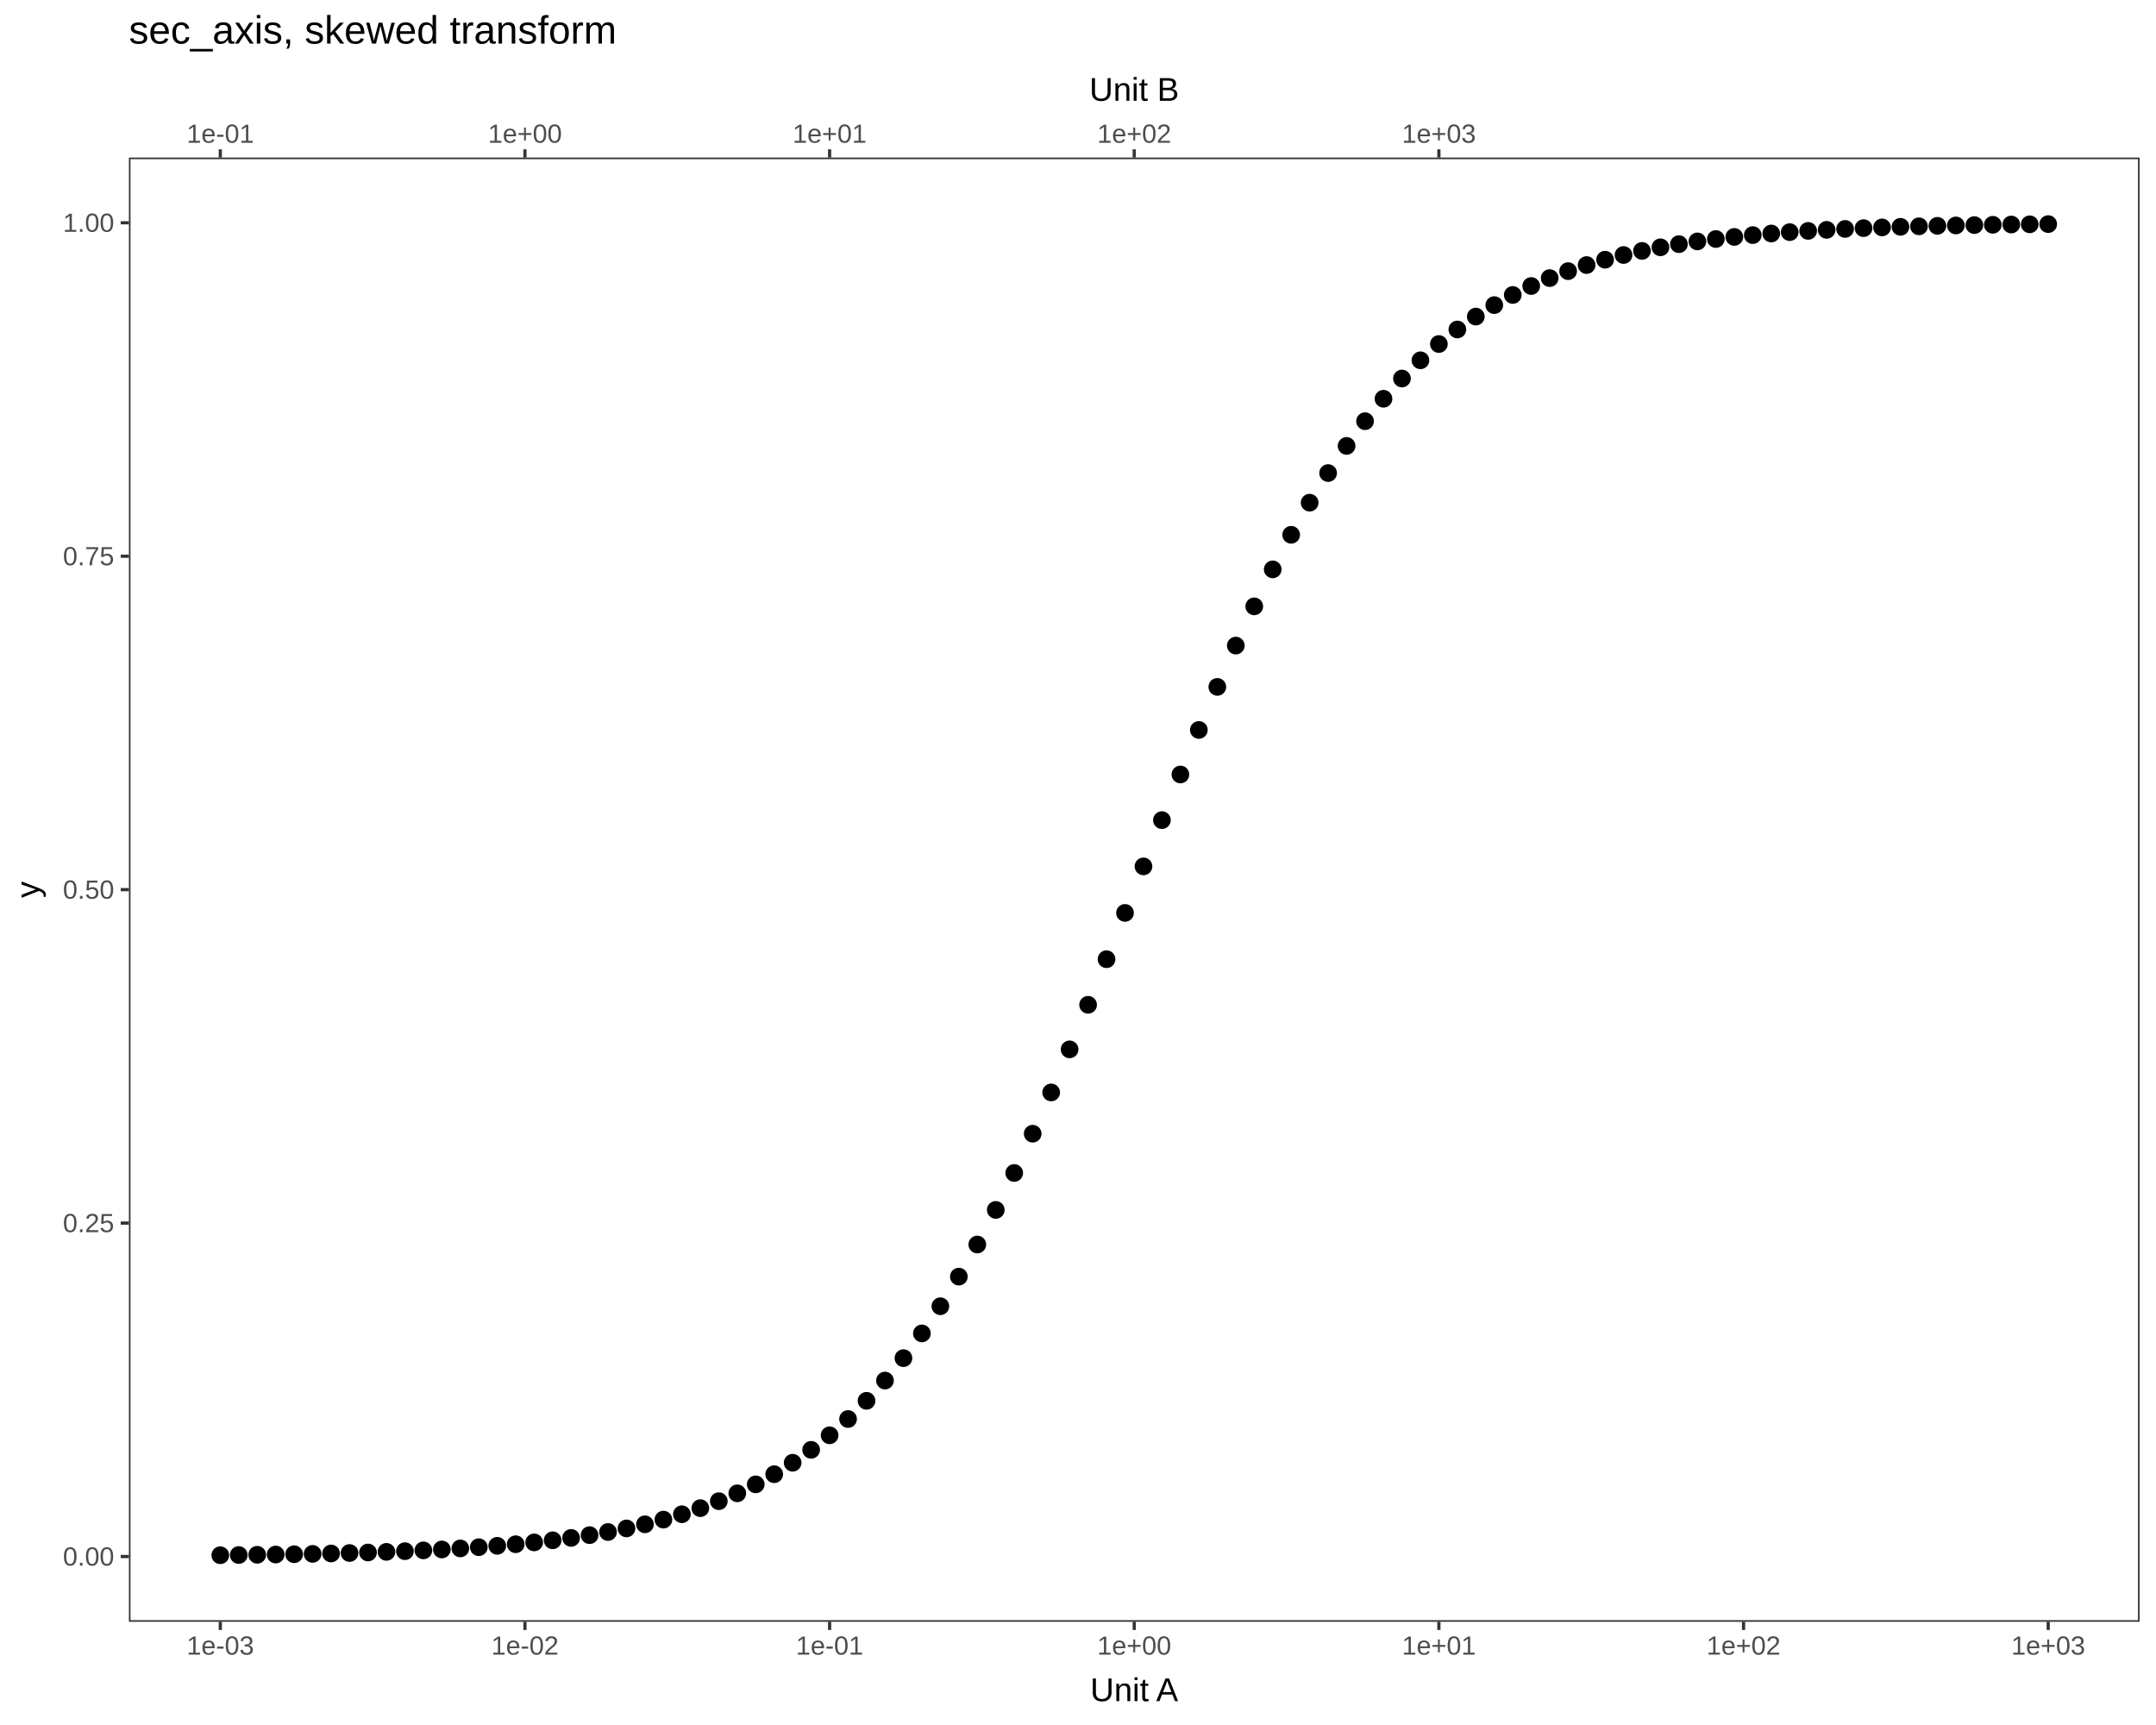
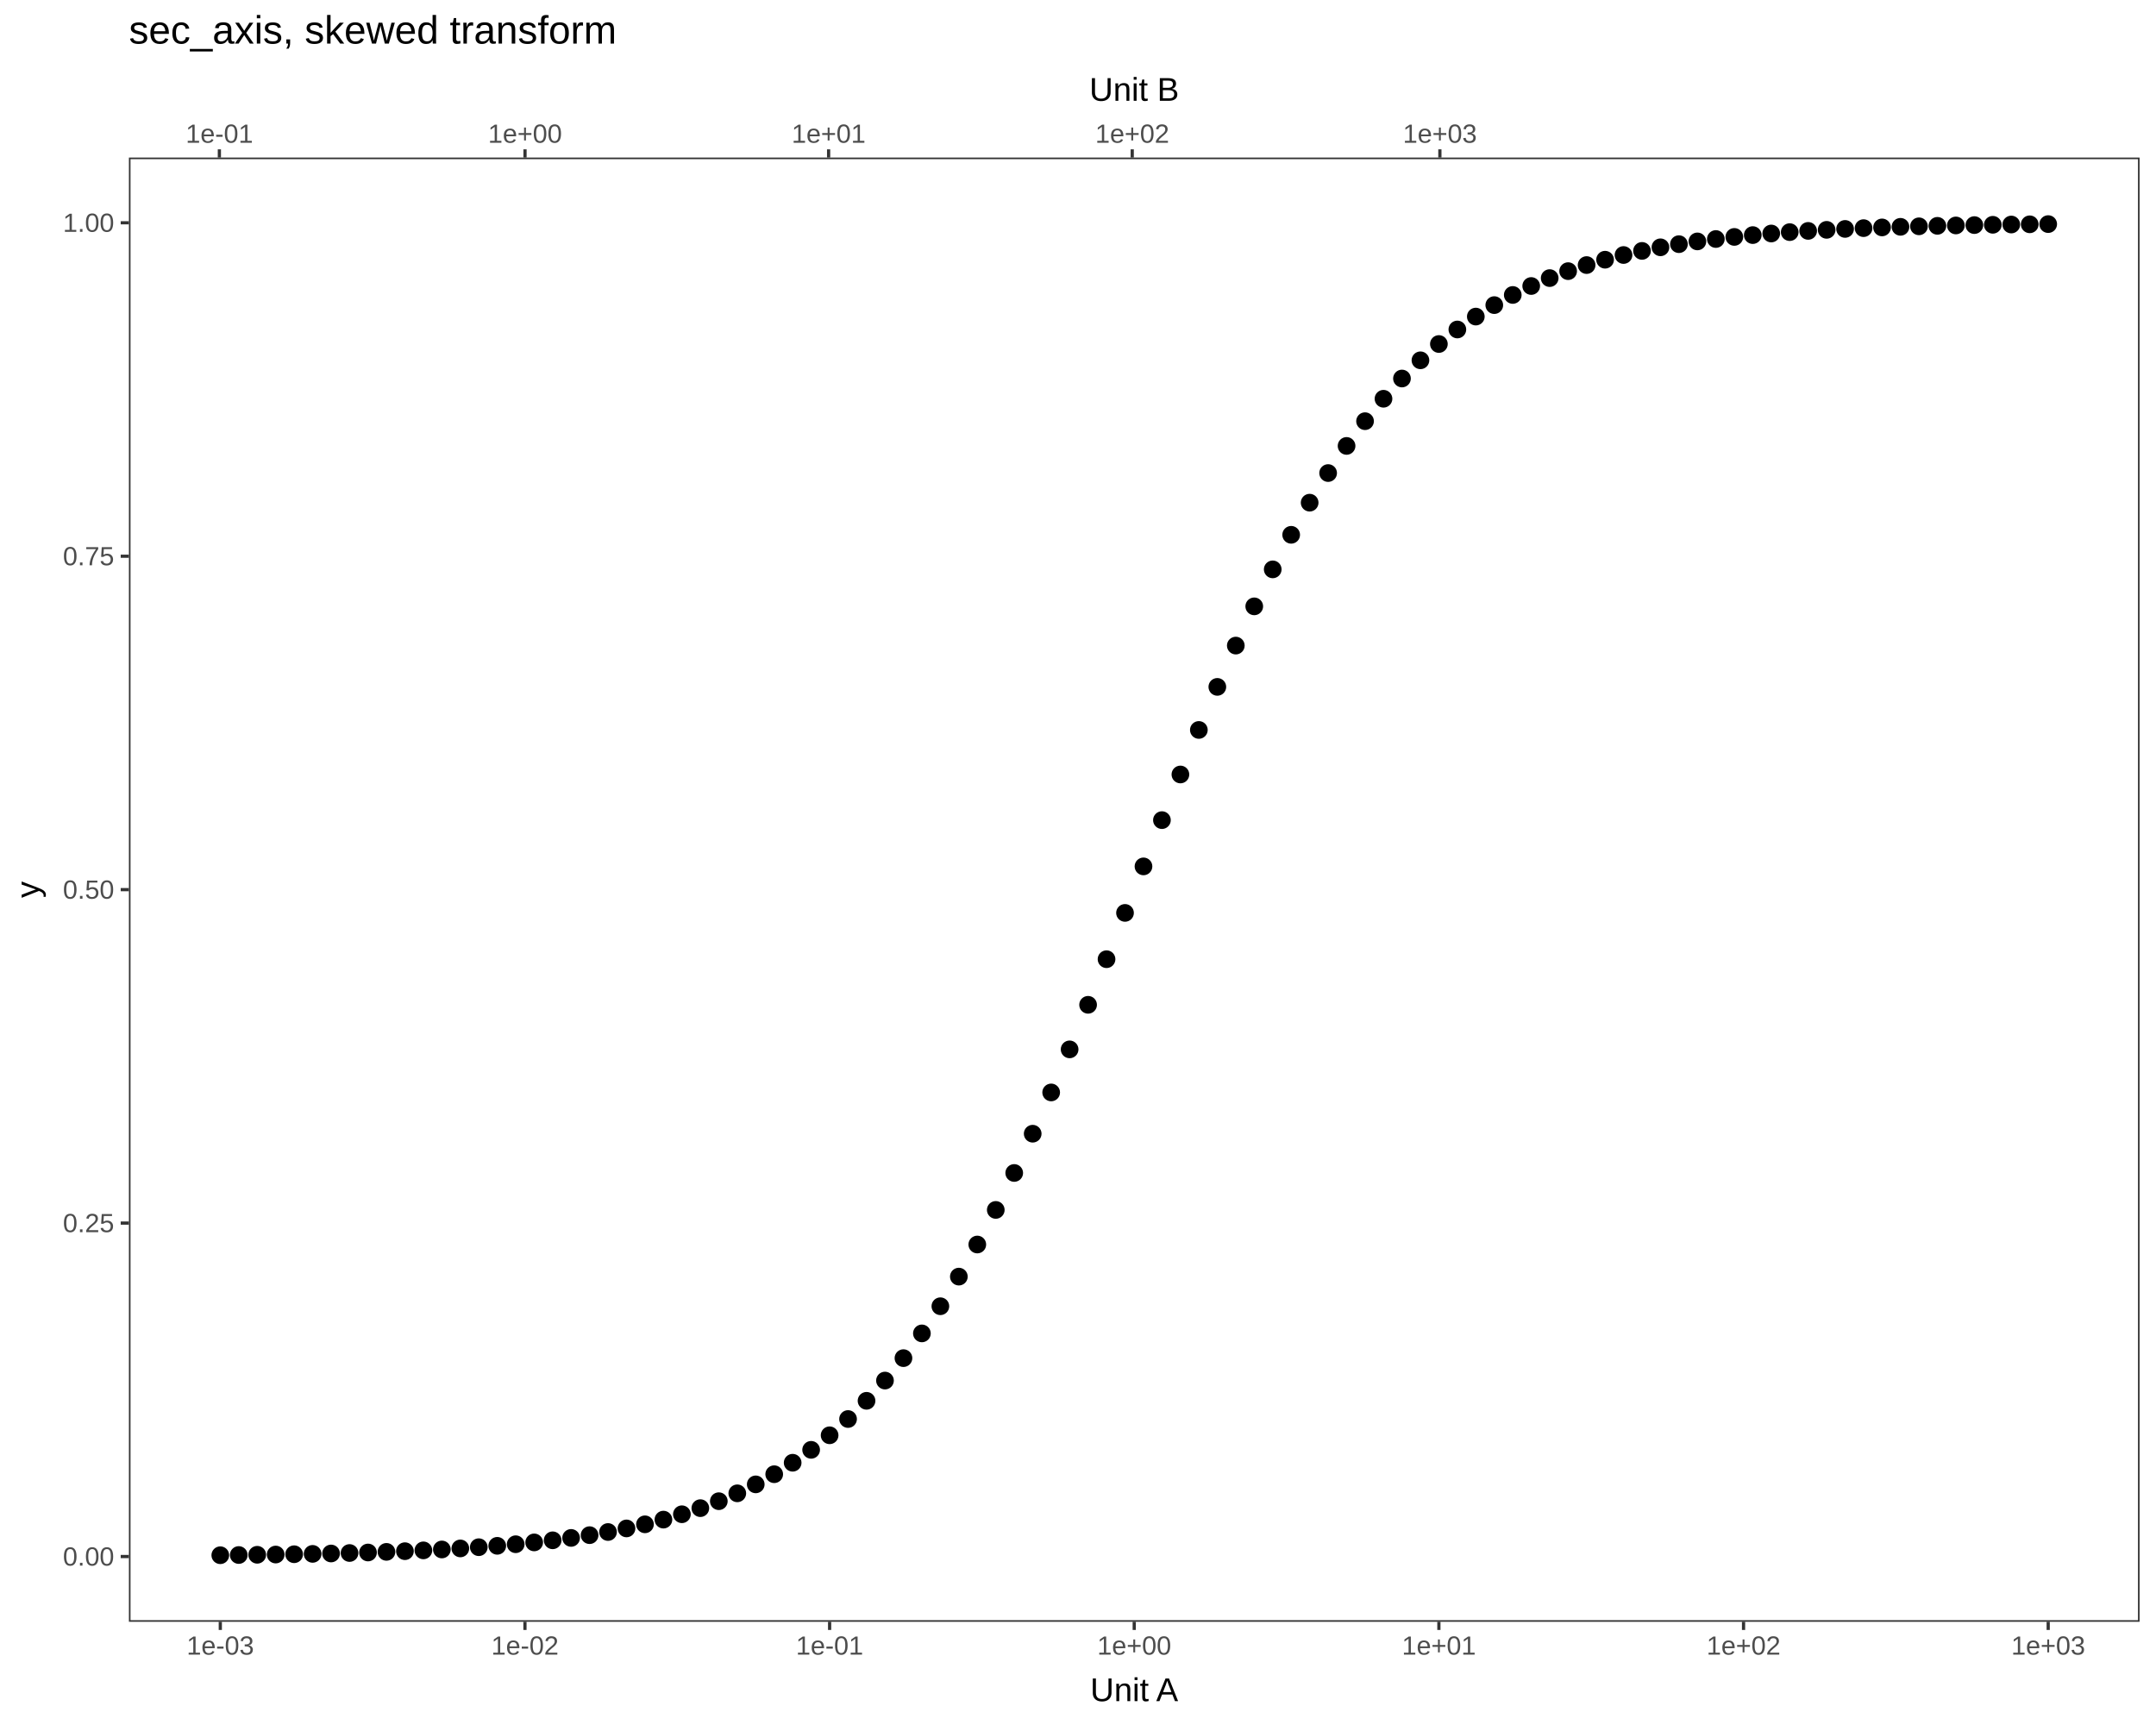
<svg xmlns="http://www.w3.org/2000/svg" viewBox="0 0 720.00 576.00">
  <defs>
    <style type="text/css">
    line, polyline, polygon, path, rect, circle {
      fill: none;
      stroke: #000000;
      stroke-linecap: round;
      stroke-linejoin: round;
      stroke-miterlimit: 10.00;
    }
  </style>
  </defs>
  <rect width="100%" height="100%" style="stroke: none; fill: #FFFFFF;" />
  <rect x="0.00" y="0.00" width="720.00" height="576.00" style="stroke-width: 1.07; stroke: #FFFFFF; fill: #FFFFFF;" />
  <defs>
    <clipPath id="cpNDMuMDV8NzE0LjUyfDU0MS41M3w1Mi42MQ==">
      <rect x="43.05" y="52.61" width="671.47" height="488.93" />
    </clipPath>
  </defs>
  <rect x="43.05" y="52.61" width="671.47" height="488.93" style="stroke-width: 1.07; stroke: none; fill: #FFFFFF;" clip-path="url(#cpNDMuMDV8NzE0LjUyfDU0MS41M3w1Mi42MQ==)" />
  <circle cx="73.57" cy="519.31" r="1.95pt" style="stroke-width: 0.71; fill: #000000;" clip-path="url(#cpNDMuMDV8NzE0LjUyfDU0MS41M3w1Mi42MQ==)" />
  <circle cx="79.73" cy="519.24" r="1.95pt" style="stroke-width: 0.71; fill: #000000;" clip-path="url(#cpNDMuMDV8NzE0LjUyfDU0MS41M3w1Mi42MQ==)" />
  <circle cx="85.90" cy="519.16" r="1.95pt" style="stroke-width: 0.71; fill: #000000;" clip-path="url(#cpNDMuMDV8NzE0LjUyfDU0MS41M3w1Mi42MQ==)" />
  <circle cx="92.07" cy="519.08" r="1.95pt" style="stroke-width: 0.71; fill: #000000;" clip-path="url(#cpNDMuMDV8NzE0LjUyfDU0MS41M3w1Mi42MQ==)" />
  <circle cx="98.23" cy="518.98" r="1.95pt" style="stroke-width: 0.71; fill: #000000;" clip-path="url(#cpNDMuMDV8NzE0LjUyfDU0MS41M3w1Mi42MQ==)" />
  <circle cx="104.40" cy="518.86" r="1.95pt" style="stroke-width: 0.71; fill: #000000;" clip-path="url(#cpNDMuMDV8NzE0LjUyfDU0MS41M3w1Mi42MQ==)" />
  <circle cx="110.56" cy="518.73" r="1.95pt" style="stroke-width: 0.71; fill: #000000;" clip-path="url(#cpNDMuMDV8NzE0LjUyfDU0MS41M3w1Mi42MQ==)" />
  <circle cx="116.73" cy="518.57" r="1.95pt" style="stroke-width: 0.71; fill: #000000;" clip-path="url(#cpNDMuMDV8NzE0LjUyfDU0MS41M3w1Mi42MQ==)" />
  <circle cx="122.90" cy="518.40" r="1.95pt" style="stroke-width: 0.71; fill: #000000;" clip-path="url(#cpNDMuMDV8NzE0LjUyfDU0MS41M3w1Mi42MQ==)" />
  <circle cx="129.06" cy="518.19" r="1.95pt" style="stroke-width: 0.71; fill: #000000;" clip-path="url(#cpNDMuMDV8NzE0LjUyfDU0MS41M3w1Mi42MQ==)" />
  <circle cx="135.23" cy="517.96" r="1.95pt" style="stroke-width: 0.71; fill: #000000;" clip-path="url(#cpNDMuMDV8NzE0LjUyfDU0MS41M3w1Mi42MQ==)" />
  <circle cx="141.39" cy="517.69" r="1.95pt" style="stroke-width: 0.71; fill: #000000;" clip-path="url(#cpNDMuMDV8NzE0LjUyfDU0MS41M3w1Mi42MQ==)" />
  <circle cx="147.56" cy="517.39" r="1.95pt" style="stroke-width: 0.71; fill: #000000;" clip-path="url(#cpNDMuMDV8NzE0LjUyfDU0MS41M3w1Mi42MQ==)" />
  <circle cx="153.73" cy="517.04" r="1.95pt" style="stroke-width: 0.71; fill: #000000;" clip-path="url(#cpNDMuMDV8NzE0LjUyfDU0MS41M3w1Mi42MQ==)" />
  <circle cx="159.89" cy="516.63" r="1.95pt" style="stroke-width: 0.71; fill: #000000;" clip-path="url(#cpNDMuMDV8NzE0LjUyfDU0MS41M3w1Mi42MQ==)" />
  <circle cx="166.06" cy="516.17" r="1.95pt" style="stroke-width: 0.71; fill: #000000;" clip-path="url(#cpNDMuMDV8NzE0LjUyfDU0MS41M3w1Mi42MQ==)" />
  <circle cx="172.22" cy="515.64" r="1.95pt" style="stroke-width: 0.71; fill: #000000;" clip-path="url(#cpNDMuMDV8NzE0LjUyfDU0MS41M3w1Mi42MQ==)" />
  <circle cx="178.39" cy="515.03" r="1.95pt" style="stroke-width: 0.71; fill: #000000;" clip-path="url(#cpNDMuMDV8NzE0LjUyfDU0MS41M3w1Mi42MQ==)" />
  <circle cx="184.56" cy="514.33" r="1.95pt" style="stroke-width: 0.71; fill: #000000;" clip-path="url(#cpNDMuMDV8NzE0LjUyfDU0MS41M3w1Mi42MQ==)" />
  <circle cx="190.72" cy="513.53" r="1.95pt" style="stroke-width: 0.71; fill: #000000;" clip-path="url(#cpNDMuMDV8NzE0LjUyfDU0MS41M3w1Mi42MQ==)" />
  <circle cx="196.89" cy="512.61" r="1.95pt" style="stroke-width: 0.71; fill: #000000;" clip-path="url(#cpNDMuMDV8NzE0LjUyfDU0MS41M3w1Mi42MQ==)" />
  <circle cx="203.05" cy="511.56" r="1.95pt" style="stroke-width: 0.71; fill: #000000;" clip-path="url(#cpNDMuMDV8NzE0LjUyfDU0MS41M3w1Mi42MQ==)" />
  <circle cx="209.22" cy="510.36" r="1.95pt" style="stroke-width: 0.71; fill: #000000;" clip-path="url(#cpNDMuMDV8NzE0LjUyfDU0MS41M3w1Mi42MQ==)" />
  <circle cx="215.39" cy="508.99" r="1.95pt" style="stroke-width: 0.71; fill: #000000;" clip-path="url(#cpNDMuMDV8NzE0LjUyfDU0MS41M3w1Mi42MQ==)" />
  <circle cx="221.55" cy="507.42" r="1.95pt" style="stroke-width: 0.71; fill: #000000;" clip-path="url(#cpNDMuMDV8NzE0LjUyfDU0MS41M3w1Mi42MQ==)" />
  <circle cx="227.72" cy="505.63" r="1.95pt" style="stroke-width: 0.71; fill: #000000;" clip-path="url(#cpNDMuMDV8NzE0LjUyfDU0MS41M3w1Mi42MQ==)" />
  <circle cx="233.88" cy="503.59" r="1.95pt" style="stroke-width: 0.71; fill: #000000;" clip-path="url(#cpNDMuMDV8NzE0LjUyfDU0MS41M3w1Mi42MQ==)" />
  <circle cx="240.05" cy="501.27" r="1.95pt" style="stroke-width: 0.71; fill: #000000;" clip-path="url(#cpNDMuMDV8NzE0LjUyfDU0MS41M3w1Mi42MQ==)" />
  <circle cx="246.22" cy="498.64" r="1.95pt" style="stroke-width: 0.71; fill: #000000;" clip-path="url(#cpNDMuMDV8NzE0LjUyfDU0MS41M3w1Mi42MQ==)" />
  <circle cx="252.38" cy="495.65" r="1.95pt" style="stroke-width: 0.71; fill: #000000;" clip-path="url(#cpNDMuMDV8NzE0LjUyfDU0MS41M3w1Mi42MQ==)" />
  <circle cx="258.55" cy="492.26" r="1.95pt" style="stroke-width: 0.71; fill: #000000;" clip-path="url(#cpNDMuMDV8NzE0LjUyfDU0MS41M3w1Mi42MQ==)" />
  <circle cx="264.71" cy="488.43" r="1.95pt" style="stroke-width: 0.71; fill: #000000;" clip-path="url(#cpNDMuMDV8NzE0LjUyfDU0MS41M3w1Mi42MQ==)" />
  <circle cx="270.88" cy="484.12" r="1.95pt" style="stroke-width: 0.71; fill: #000000;" clip-path="url(#cpNDMuMDV8NzE0LjUyfDU0MS41M3w1Mi42MQ==)" />
  <circle cx="277.05" cy="479.26" r="1.95pt" style="stroke-width: 0.71; fill: #000000;" clip-path="url(#cpNDMuMDV8NzE0LjUyfDU0MS41M3w1Mi42MQ==)" />
  <circle cx="283.21" cy="473.83" r="1.95pt" style="stroke-width: 0.71; fill: #000000;" clip-path="url(#cpNDMuMDV8NzE0LjUyfDU0MS41M3w1Mi42MQ==)" />
  <circle cx="289.38" cy="467.75" r="1.95pt" style="stroke-width: 0.71; fill: #000000;" clip-path="url(#cpNDMuMDV8NzE0LjUyfDU0MS41M3w1Mi42MQ==)" />
  <circle cx="295.54" cy="460.99" r="1.95pt" style="stroke-width: 0.71; fill: #000000;" clip-path="url(#cpNDMuMDV8NzE0LjUyfDU0MS41M3w1Mi42MQ==)" />
  <circle cx="301.71" cy="453.50" r="1.95pt" style="stroke-width: 0.71; fill: #000000;" clip-path="url(#cpNDMuMDV8NzE0LjUyfDU0MS41M3w1Mi42MQ==)" />
  <circle cx="307.87" cy="445.24" r="1.95pt" style="stroke-width: 0.71; fill: #000000;" clip-path="url(#cpNDMuMDV8NzE0LjUyfDU0MS41M3w1Mi42MQ==)" />
  <circle cx="314.04" cy="436.17" r="1.95pt" style="stroke-width: 0.71; fill: #000000;" clip-path="url(#cpNDMuMDV8NzE0LjUyfDU0MS41M3w1Mi42MQ==)" />
  <circle cx="320.21" cy="426.28" r="1.95pt" style="stroke-width: 0.71; fill: #000000;" clip-path="url(#cpNDMuMDV8NzE0LjUyfDU0MS41M3w1Mi42MQ==)" />
  <circle cx="326.37" cy="415.56" r="1.95pt" style="stroke-width: 0.71; fill: #000000;" clip-path="url(#cpNDMuMDV8NzE0LjUyfDU0MS41M3w1Mi42MQ==)" />
  <circle cx="332.54" cy="404.01" r="1.95pt" style="stroke-width: 0.71; fill: #000000;" clip-path="url(#cpNDMuMDV8NzE0LjUyfDU0MS41M3w1Mi42MQ==)" />
  <circle cx="338.70" cy="391.67" r="1.95pt" style="stroke-width: 0.71; fill: #000000;" clip-path="url(#cpNDMuMDV8NzE0LjUyfDU0MS41M3w1Mi42MQ==)" />
  <circle cx="344.87" cy="378.56" r="1.95pt" style="stroke-width: 0.71; fill: #000000;" clip-path="url(#cpNDMuMDV8NzE0LjUyfDU0MS41M3w1Mi42MQ==)" />
  <circle cx="351.04" cy="364.78" r="1.95pt" style="stroke-width: 0.71; fill: #000000;" clip-path="url(#cpNDMuMDV8NzE0LjUyfDU0MS41M3w1Mi42MQ==)" />
  <circle cx="357.20" cy="350.40" r="1.95pt" style="stroke-width: 0.71; fill: #000000;" clip-path="url(#cpNDMuMDV8NzE0LjUyfDU0MS41M3w1Mi42MQ==)" />
  <circle cx="363.37" cy="335.52" r="1.95pt" style="stroke-width: 0.71; fill: #000000;" clip-path="url(#cpNDMuMDV8NzE0LjUyfDU0MS41M3w1Mi42MQ==)" />
  <circle cx="369.53" cy="320.29" r="1.95pt" style="stroke-width: 0.71; fill: #000000;" clip-path="url(#cpNDMuMDV8NzE0LjUyfDU0MS41M3w1Mi42MQ==)" />
  <circle cx="375.70" cy="304.83" r="1.95pt" style="stroke-width: 0.71; fill: #000000;" clip-path="url(#cpNDMuMDV8NzE0LjUyfDU0MS41M3w1Mi42MQ==)" />
  <circle cx="381.87" cy="289.30" r="1.95pt" style="stroke-width: 0.71; fill: #000000;" clip-path="url(#cpNDMuMDV8NzE0LjUyfDU0MS41M3w1Mi42MQ==)" />
  <circle cx="388.03" cy="273.85" r="1.95pt" style="stroke-width: 0.71; fill: #000000;" clip-path="url(#cpNDMuMDV8NzE0LjUyfDU0MS41M3w1Mi42MQ==)" />
  <circle cx="394.20" cy="258.61" r="1.95pt" style="stroke-width: 0.71; fill: #000000;" clip-path="url(#cpNDMuMDV8NzE0LjUyfDU0MS41M3w1Mi42MQ==)" />
  <circle cx="400.36" cy="243.74" r="1.95pt" style="stroke-width: 0.71; fill: #000000;" clip-path="url(#cpNDMuMDV8NzE0LjUyfDU0MS41M3w1Mi42MQ==)" />
  <circle cx="406.53" cy="229.36" r="1.95pt" style="stroke-width: 0.71; fill: #000000;" clip-path="url(#cpNDMuMDV8NzE0LjUyfDU0MS41M3w1Mi42MQ==)" />
  <circle cx="412.70" cy="215.57" r="1.95pt" style="stroke-width: 0.71; fill: #000000;" clip-path="url(#cpNDMuMDV8NzE0LjUyfDU0MS41M3w1Mi42MQ==)" />
  <circle cx="418.86" cy="202.47" r="1.95pt" style="stroke-width: 0.71; fill: #000000;" clip-path="url(#cpNDMuMDV8NzE0LjUyfDU0MS41M3w1Mi42MQ==)" />
  <circle cx="425.03" cy="190.12" r="1.95pt" style="stroke-width: 0.71; fill: #000000;" clip-path="url(#cpNDMuMDV8NzE0LjUyfDU0MS41M3w1Mi42MQ==)" />
  <circle cx="431.19" cy="178.58" r="1.95pt" style="stroke-width: 0.71; fill: #000000;" clip-path="url(#cpNDMuMDV8NzE0LjUyfDU0MS41M3w1Mi42MQ==)" />
  <circle cx="437.36" cy="167.85" r="1.95pt" style="stroke-width: 0.71; fill: #000000;" clip-path="url(#cpNDMuMDV8NzE0LjUyfDU0MS41M3w1Mi42MQ==)" />
  <circle cx="443.53" cy="157.96" r="1.95pt" style="stroke-width: 0.71; fill: #000000;" clip-path="url(#cpNDMuMDV8NzE0LjUyfDU0MS41M3w1Mi42MQ==)" />
  <circle cx="449.69" cy="148.90" r="1.95pt" style="stroke-width: 0.71; fill: #000000;" clip-path="url(#cpNDMuMDV8NzE0LjUyfDU0MS41M3w1Mi42MQ==)" />
  <circle cx="455.86" cy="140.64" r="1.95pt" style="stroke-width: 0.71; fill: #000000;" clip-path="url(#cpNDMuMDV8NzE0LjUyfDU0MS41M3w1Mi42MQ==)" />
  <circle cx="462.02" cy="133.15" r="1.95pt" style="stroke-width: 0.71; fill: #000000;" clip-path="url(#cpNDMuMDV8NzE0LjUyfDU0MS41M3w1Mi42MQ==)" />
  <circle cx="468.19" cy="126.39" r="1.95pt" style="stroke-width: 0.71; fill: #000000;" clip-path="url(#cpNDMuMDV8NzE0LjUyfDU0MS41M3w1Mi42MQ==)" />
  <circle cx="474.36" cy="120.31" r="1.95pt" style="stroke-width: 0.71; fill: #000000;" clip-path="url(#cpNDMuMDV8NzE0LjUyfDU0MS41M3w1Mi42MQ==)" />
  <circle cx="480.52" cy="114.87" r="1.95pt" style="stroke-width: 0.71; fill: #000000;" clip-path="url(#cpNDMuMDV8NzE0LjUyfDU0MS41M3w1Mi42MQ==)" />
  <circle cx="486.69" cy="110.02" r="1.95pt" style="stroke-width: 0.71; fill: #000000;" clip-path="url(#cpNDMuMDV8NzE0LjUyfDU0MS41M3w1Mi42MQ==)" />
  <circle cx="492.85" cy="105.71" r="1.95pt" style="stroke-width: 0.71; fill: #000000;" clip-path="url(#cpNDMuMDV8NzE0LjUyfDU0MS41M3w1Mi42MQ==)" />
  <circle cx="499.02" cy="101.88" r="1.95pt" style="stroke-width: 0.71; fill: #000000;" clip-path="url(#cpNDMuMDV8NzE0LjUyfDU0MS41M3w1Mi42MQ==)" />
  <circle cx="505.19" cy="98.49" r="1.95pt" style="stroke-width: 0.71; fill: #000000;" clip-path="url(#cpNDMuMDV8NzE0LjUyfDU0MS41M3w1Mi42MQ==)" />
  <circle cx="511.35" cy="95.50" r="1.95pt" style="stroke-width: 0.71; fill: #000000;" clip-path="url(#cpNDMuMDV8NzE0LjUyfDU0MS41M3w1Mi42MQ==)" />
  <circle cx="517.52" cy="92.86" r="1.95pt" style="stroke-width: 0.71; fill: #000000;" clip-path="url(#cpNDMuMDV8NzE0LjUyfDU0MS41M3w1Mi42MQ==)" />
  <circle cx="523.68" cy="90.54" r="1.95pt" style="stroke-width: 0.71; fill: #000000;" clip-path="url(#cpNDMuMDV8NzE0LjUyfDU0MS41M3w1Mi42MQ==)" />
  <circle cx="529.85" cy="88.51" r="1.95pt" style="stroke-width: 0.71; fill: #000000;" clip-path="url(#cpNDMuMDV8NzE0LjUyfDU0MS41M3w1Mi42MQ==)" />
  <circle cx="536.02" cy="86.72" r="1.95pt" style="stroke-width: 0.71; fill: #000000;" clip-path="url(#cpNDMuMDV8NzE0LjUyfDU0MS41M3w1Mi42MQ==)" />
  <circle cx="542.18" cy="85.15" r="1.95pt" style="stroke-width: 0.71; fill: #000000;" clip-path="url(#cpNDMuMDV8NzE0LjUyfDU0MS41M3w1Mi42MQ==)" />
  <circle cx="548.35" cy="83.78" r="1.95pt" style="stroke-width: 0.71; fill: #000000;" clip-path="url(#cpNDMuMDV8NzE0LjUyfDU0MS41M3w1Mi42MQ==)" />
  <circle cx="554.51" cy="82.58" r="1.95pt" style="stroke-width: 0.71; fill: #000000;" clip-path="url(#cpNDMuMDV8NzE0LjUyfDU0MS41M3w1Mi42MQ==)" />
  <circle cx="560.68" cy="81.53" r="1.95pt" style="stroke-width: 0.71; fill: #000000;" clip-path="url(#cpNDMuMDV8NzE0LjUyfDU0MS41M3w1Mi42MQ==)" />
  <circle cx="566.85" cy="80.61" r="1.95pt" style="stroke-width: 0.71; fill: #000000;" clip-path="url(#cpNDMuMDV8NzE0LjUyfDU0MS41M3w1Mi42MQ==)" />
  <circle cx="573.01" cy="79.81" r="1.95pt" style="stroke-width: 0.71; fill: #000000;" clip-path="url(#cpNDMuMDV8NzE0LjUyfDU0MS41M3w1Mi42MQ==)" />
  <circle cx="579.18" cy="79.11" r="1.95pt" style="stroke-width: 0.71; fill: #000000;" clip-path="url(#cpNDMuMDV8NzE0LjUyfDU0MS41M3w1Mi42MQ==)" />
  <circle cx="585.34" cy="78.50" r="1.95pt" style="stroke-width: 0.71; fill: #000000;" clip-path="url(#cpNDMuMDV8NzE0LjUyfDU0MS41M3w1Mi42MQ==)" />
  <circle cx="591.51" cy="77.97" r="1.95pt" style="stroke-width: 0.71; fill: #000000;" clip-path="url(#cpNDMuMDV8NzE0LjUyfDU0MS41M3w1Mi42MQ==)" />
  <circle cx="597.68" cy="77.51" r="1.95pt" style="stroke-width: 0.71; fill: #000000;" clip-path="url(#cpNDMuMDV8NzE0LjUyfDU0MS41M3w1Mi42MQ==)" />
  <circle cx="603.84" cy="77.10" r="1.95pt" style="stroke-width: 0.71; fill: #000000;" clip-path="url(#cpNDMuMDV8NzE0LjUyfDU0MS41M3w1Mi42MQ==)" />
  <circle cx="610.01" cy="76.75" r="1.95pt" style="stroke-width: 0.71; fill: #000000;" clip-path="url(#cpNDMuMDV8NzE0LjUyfDU0MS41M3w1Mi42MQ==)" />
  <circle cx="616.17" cy="76.44" r="1.95pt" style="stroke-width: 0.71; fill: #000000;" clip-path="url(#cpNDMuMDV8NzE0LjUyfDU0MS41M3w1Mi42MQ==)" />
  <circle cx="622.34" cy="76.18" r="1.95pt" style="stroke-width: 0.71; fill: #000000;" clip-path="url(#cpNDMuMDV8NzE0LjUyfDU0MS41M3w1Mi42MQ==)" />
  <circle cx="628.51" cy="75.94" r="1.95pt" style="stroke-width: 0.71; fill: #000000;" clip-path="url(#cpNDMuMDV8NzE0LjUyfDU0MS41M3w1Mi42MQ==)" />
  <circle cx="634.67" cy="75.74" r="1.95pt" style="stroke-width: 0.71; fill: #000000;" clip-path="url(#cpNDMuMDV8NzE0LjUyfDU0MS41M3w1Mi42MQ==)" />
  <circle cx="640.84" cy="75.57" r="1.95pt" style="stroke-width: 0.71; fill: #000000;" clip-path="url(#cpNDMuMDV8NzE0LjUyfDU0MS41M3w1Mi42MQ==)" />
  <circle cx="647.00" cy="75.41" r="1.95pt" style="stroke-width: 0.71; fill: #000000;" clip-path="url(#cpNDMuMDV8NzE0LjUyfDU0MS41M3w1Mi42MQ==)" />
  <circle cx="653.17" cy="75.28" r="1.95pt" style="stroke-width: 0.71; fill: #000000;" clip-path="url(#cpNDMuMDV8NzE0LjUyfDU0MS41M3w1Mi42MQ==)" />
  <circle cx="659.34" cy="75.16" r="1.95pt" style="stroke-width: 0.71; fill: #000000;" clip-path="url(#cpNDMuMDV8NzE0LjUyfDU0MS41M3w1Mi42MQ==)" />
  <circle cx="665.50" cy="75.06" r="1.95pt" style="stroke-width: 0.71; fill: #000000;" clip-path="url(#cpNDMuMDV8NzE0LjUyfDU0MS41M3w1Mi42MQ==)" />
  <circle cx="671.67" cy="74.97" r="1.95pt" style="stroke-width: 0.71; fill: #000000;" clip-path="url(#cpNDMuMDV8NzE0LjUyfDU0MS41M3w1Mi42MQ==)" />
  <circle cx="677.83" cy="74.90" r="1.95pt" style="stroke-width: 0.71; fill: #000000;" clip-path="url(#cpNDMuMDV8NzE0LjUyfDU0MS41M3w1Mi42MQ==)" />
  <circle cx="684.00" cy="74.83" r="1.95pt" style="stroke-width: 0.71; fill: #000000;" clip-path="url(#cpNDMuMDV8NzE0LjUyfDU0MS41M3w1Mi42MQ==)" />
  <rect x="43.05" y="52.61" width="671.47" height="488.93" style="stroke-width: 1.07; stroke: #333333;" clip-path="url(#cpNDMuMDV8NzE0LjUyfDU0MS41M3w1Mi42MQ==)" />
  <defs>
    <clipPath id="cpMC4wMHw3MjAuMDB8NTc2LjAwfDAuMDA=">
      <rect x="0.00" y="0.00" width="720.00" height="576.00" />
    </clipPath>
  </defs>
  <g clip-path="url(#cpMC4wMHw3MjAuMDB8NTc2LjAwfDAuMDA=)">
-     <text x="62.33" y="47.67" style="font-size: 8.80px; fill: #4D4D4D; font-family: Liberation Sans;" textLength="22.48px" lengthAdjust="spacingAndGlyphs">1e-01</text>
-   </g>
-   <g clip-path="url(#cpMC4wMHw3MjAuMDB8NTc2LjAwfDAuMDA=)">
-     <text x="162.96" y="47.67" style="font-size: 8.80px; fill: #4D4D4D; font-family: Liberation Sans;" textLength="24.70px" lengthAdjust="spacingAndGlyphs">1e+00</text>
-   </g>
-   <g clip-path="url(#cpMC4wMHw3MjAuMDB8NTc2LjAwfDAuMDA=)">
-     <text x="264.69" y="47.67" style="font-size: 8.80px; fill: #4D4D4D; font-family: Liberation Sans;" textLength="24.70px" lengthAdjust="spacingAndGlyphs">1e+01</text>
-   </g>
-   <g clip-path="url(#cpMC4wMHw3MjAuMDB8NTc2LjAwfDAuMDA=)">
-     <text x="366.43" y="47.67" style="font-size: 8.80px; fill: #4D4D4D; font-family: Liberation Sans;" textLength="24.70px" lengthAdjust="spacingAndGlyphs">1e+02</text>
-   </g>
-   <g clip-path="url(#cpMC4wMHw3MjAuMDB8NTc2LjAwfDAuMDA=)">
-     <text x="468.17" y="47.67" style="font-size: 8.80px; fill: #4D4D4D; font-family: Liberation Sans;" textLength="24.70px" lengthAdjust="spacingAndGlyphs">1e+03</text>
-   </g>
-   <polyline points="73.57,52.61 73.57,49.87 " style="stroke-width: 1.07; stroke: #333333; stroke-linecap: butt;" clip-path="url(#cpMC4wMHw3MjAuMDB8NTc2LjAwfDAuMDA=)" />
-   <polyline points="175.31,52.61 175.31,49.87 " style="stroke-width: 1.07; stroke: #333333; stroke-linecap: butt;" clip-path="url(#cpMC4wMHw3MjAuMDB8NTc2LjAwfDAuMDA=)" />
-   <polyline points="277.05,52.61 277.05,49.87 " style="stroke-width: 1.07; stroke: #333333; stroke-linecap: butt;" clip-path="url(#cpMC4wMHw3MjAuMDB8NTc2LjAwfDAuMDA=)" />
-   <polyline points="378.78,52.61 378.78,49.87 " style="stroke-width: 1.07; stroke: #333333; stroke-linecap: butt;" clip-path="url(#cpMC4wMHw3MjAuMDB8NTc2LjAwfDAuMDA=)" />
-   <polyline points="480.52,52.61 480.52,49.87 " style="stroke-width: 1.07; stroke: #333333; stroke-linecap: butt;" clip-path="url(#cpMC4wMHw3MjAuMDB8NTc2LjAwfDAuMDA=)" />
+     <text x="62.02" y="47.67" style="font-size: 8.80px; fill: #4D4D4D; font-family: Liberation Sans;" textLength="22.48px" lengthAdjust="spacingAndGlyphs">1e-01</text>
+   </g>
+   <g clip-path="url(#cpMC4wMHw3MjAuMDB8NTc2LjAwfDAuMDA=)">
+     <text x="162.98" y="47.67" style="font-size: 8.80px; fill: #4D4D4D; font-family: Liberation Sans;" textLength="24.70px" lengthAdjust="spacingAndGlyphs">1e+00</text>
+   </g>
+   <g clip-path="url(#cpMC4wMHw3MjAuMDB8NTc2LjAwfDAuMDA=)">
+     <text x="264.37" y="47.67" style="font-size: 8.80px; fill: #4D4D4D; font-family: Liberation Sans;" textLength="24.70px" lengthAdjust="spacingAndGlyphs">1e+01</text>
+   </g>
+   <g clip-path="url(#cpMC4wMHw3MjAuMDB8NTc2LjAwfDAuMDA=)">
+     <text x="365.76" y="47.67" style="font-size: 8.80px; fill: #4D4D4D; font-family: Liberation Sans;" textLength="24.70px" lengthAdjust="spacingAndGlyphs">1e+02</text>
+   </g>
+   <g clip-path="url(#cpMC4wMHw3MjAuMDB8NTc2LjAwfDAuMDA=)">
+     <text x="468.50" y="47.67" style="font-size: 8.80px; fill: #4D4D4D; font-family: Liberation Sans;" textLength="24.70px" lengthAdjust="spacingAndGlyphs">1e+03</text>
+   </g>
+   <polyline points="73.26,52.61 73.26,49.87 " style="stroke-width: 1.07; stroke: #333333; stroke-linecap: butt;" clip-path="url(#cpMC4wMHw3MjAuMDB8NTc2LjAwfDAuMDA=)" />
+   <polyline points="175.33,52.61 175.33,49.87 " style="stroke-width: 1.07; stroke: #333333; stroke-linecap: butt;" clip-path="url(#cpMC4wMHw3MjAuMDB8NTc2LjAwfDAuMDA=)" />
+   <polyline points="276.72,52.61 276.72,49.87 " style="stroke-width: 1.07; stroke: #333333; stroke-linecap: butt;" clip-path="url(#cpMC4wMHw3MjAuMDB8NTc2LjAwfDAuMDA=)" />
+   <polyline points="378.11,52.61 378.11,49.87 " style="stroke-width: 1.07; stroke: #333333; stroke-linecap: butt;" clip-path="url(#cpMC4wMHw3MjAuMDB8NTc2LjAwfDAuMDA=)" />
+   <polyline points="480.85,52.61 480.85,49.87 " style="stroke-width: 1.07; stroke: #333333; stroke-linecap: butt;" clip-path="url(#cpMC4wMHw3MjAuMDB8NTc2LjAwfDAuMDA=)" />
  <g clip-path="url(#cpMC4wMHw3MjAuMDB8NTc2LjAwfDAuMDA=)">
    <text x="21.01" y="522.78" style="font-size: 8.80px; fill: #4D4D4D; font-family: Liberation Sans;" textLength="17.11px" lengthAdjust="spacingAndGlyphs">0.00</text>
  </g>
  <g clip-path="url(#cpMC4wMHw3MjAuMDB8NTc2LjAwfDAuMDA=)">
    <text x="21.01" y="411.43" style="font-size: 8.80px; fill: #4D4D4D; font-family: Liberation Sans;" textLength="17.11px" lengthAdjust="spacingAndGlyphs">0.25</text>
  </g>
  <g clip-path="url(#cpMC4wMHw3MjAuMDB8NTc2LjAwfDAuMDA=)">
    <text x="21.01" y="300.09" style="font-size: 8.80px; fill: #4D4D4D; font-family: Liberation Sans;" textLength="17.11px" lengthAdjust="spacingAndGlyphs">0.50</text>
  </g>
  <g clip-path="url(#cpMC4wMHw3MjAuMDB8NTc2LjAwfDAuMDA=)">
    <text x="21.01" y="188.75" style="font-size: 8.80px; fill: #4D4D4D; font-family: Liberation Sans;" textLength="17.11px" lengthAdjust="spacingAndGlyphs">0.75</text>
  </g>
  <g clip-path="url(#cpMC4wMHw3MjAuMDB8NTc2LjAwfDAuMDA=)">
    <text x="21.01" y="77.41" style="font-size: 8.80px; fill: #4D4D4D; font-family: Liberation Sans;" textLength="17.11px" lengthAdjust="spacingAndGlyphs">1.00</text>
  </g>
  <polyline points="40.31,519.75 43.05,519.75 " style="stroke-width: 1.07; stroke: #333333; stroke-linecap: butt;" clip-path="url(#cpMC4wMHw3MjAuMDB8NTc2LjAwfDAuMDA=)" />
  <polyline points="40.31,408.41 43.05,408.41 " style="stroke-width: 1.07; stroke: #333333; stroke-linecap: butt;" clip-path="url(#cpMC4wMHw3MjAuMDB8NTc2LjAwfDAuMDA=)" />
  <polyline points="40.31,297.07 43.05,297.07 " style="stroke-width: 1.07; stroke: #333333; stroke-linecap: butt;" clip-path="url(#cpMC4wMHw3MjAuMDB8NTc2LjAwfDAuMDA=)" />
  <polyline points="40.31,185.73 43.05,185.73 " style="stroke-width: 1.07; stroke: #333333; stroke-linecap: butt;" clip-path="url(#cpMC4wMHw3MjAuMDB8NTc2LjAwfDAuMDA=)" />
  <polyline points="40.31,74.39 43.05,74.39 " style="stroke-width: 1.07; stroke: #333333; stroke-linecap: butt;" clip-path="url(#cpMC4wMHw3MjAuMDB8NTc2LjAwfDAuMDA=)" />
  <polyline points="73.57,544.27 73.57,541.53 " style="stroke-width: 1.07; stroke: #333333; stroke-linecap: butt;" clip-path="url(#cpMC4wMHw3MjAuMDB8NTc2LjAwfDAuMDA=)" />
  <polyline points="175.31,544.27 175.31,541.53 " style="stroke-width: 1.07; stroke: #333333; stroke-linecap: butt;" clip-path="url(#cpMC4wMHw3MjAuMDB8NTc2LjAwfDAuMDA=)" />
  <polyline points="277.05,544.27 277.05,541.53 " style="stroke-width: 1.07; stroke: #333333; stroke-linecap: butt;" clip-path="url(#cpMC4wMHw3MjAuMDB8NTc2LjAwfDAuMDA=)" />
  <polyline points="378.78,544.27 378.78,541.53 " style="stroke-width: 1.07; stroke: #333333; stroke-linecap: butt;" clip-path="url(#cpMC4wMHw3MjAuMDB8NTc2LjAwfDAuMDA=)" />
  <polyline points="480.52,544.27 480.52,541.53 " style="stroke-width: 1.07; stroke: #333333; stroke-linecap: butt;" clip-path="url(#cpMC4wMHw3MjAuMDB8NTc2LjAwfDAuMDA=)" />
  <polyline points="582.26,544.27 582.26,541.53 " style="stroke-width: 1.07; stroke: #333333; stroke-linecap: butt;" clip-path="url(#cpMC4wMHw3MjAuMDB8NTc2LjAwfDAuMDA=)" />
  <polyline points="684.00,544.27 684.00,541.53 " style="stroke-width: 1.07; stroke: #333333; stroke-linecap: butt;" clip-path="url(#cpMC4wMHw3MjAuMDB8NTc2LjAwfDAuMDA=)" />
  <g clip-path="url(#cpMC4wMHw3MjAuMDB8NTc2LjAwfDAuMDA=)">
    <text x="62.33" y="552.51" style="font-size: 8.80px; fill: #4D4D4D; font-family: Liberation Sans;" textLength="22.48px" lengthAdjust="spacingAndGlyphs">1e-03</text>
  </g>
  <g clip-path="url(#cpMC4wMHw3MjAuMDB8NTc2LjAwfDAuMDA=)">
    <text x="164.06" y="552.51" style="font-size: 8.80px; fill: #4D4D4D; font-family: Liberation Sans;" textLength="22.48px" lengthAdjust="spacingAndGlyphs">1e-02</text>
  </g>
  <g clip-path="url(#cpMC4wMHw3MjAuMDB8NTc2LjAwfDAuMDA=)">
    <text x="265.80" y="552.51" style="font-size: 8.80px; fill: #4D4D4D; font-family: Liberation Sans;" textLength="22.48px" lengthAdjust="spacingAndGlyphs">1e-01</text>
  </g>
  <g clip-path="url(#cpMC4wMHw3MjAuMDB8NTc2LjAwfDAuMDA=)">
    <text x="366.43" y="552.51" style="font-size: 8.80px; fill: #4D4D4D; font-family: Liberation Sans;" textLength="24.70px" lengthAdjust="spacingAndGlyphs">1e+00</text>
  </g>
  <g clip-path="url(#cpMC4wMHw3MjAuMDB8NTc2LjAwfDAuMDA=)">
    <text x="468.17" y="552.51" style="font-size: 8.80px; fill: #4D4D4D; font-family: Liberation Sans;" textLength="24.70px" lengthAdjust="spacingAndGlyphs">1e+01</text>
  </g>
  <g clip-path="url(#cpMC4wMHw3MjAuMDB8NTc2LjAwfDAuMDA=)">
    <text x="569.91" y="552.51" style="font-size: 8.80px; fill: #4D4D4D; font-family: Liberation Sans;" textLength="24.70px" lengthAdjust="spacingAndGlyphs">1e+02</text>
  </g>
  <g clip-path="url(#cpMC4wMHw3MjAuMDB8NTc2LjAwfDAuMDA=)">
    <text x="671.65" y="552.51" style="font-size: 8.80px; fill: #4D4D4D; font-family: Liberation Sans;" textLength="24.70px" lengthAdjust="spacingAndGlyphs">1e+03</text>
  </g>
  <g clip-path="url(#cpMC4wMHw3MjAuMDB8NTc2LjAwfDAuMDA=)">
    <text x="363.80" y="33.66" style="font-size: 11.00px; font-family: Liberation Sans;" textLength="29.97px" lengthAdjust="spacingAndGlyphs">Unit B</text>
  </g>
  <g clip-path="url(#cpMC4wMHw3MjAuMDB8NTc2LjAwfDAuMDA=)">
    <text x="364.10" y="568.04" style="font-size: 11.00px; font-family: Liberation Sans;" textLength="29.36px" lengthAdjust="spacingAndGlyphs">Unit A</text>
  </g>
  <g clip-path="url(#cpMC4wMHw3MjAuMDB8NTc2LjAwfDAuMDA=)">
    <text transform="translate(13.04,299.82) rotate(-90)" style="font-size: 11.00px; font-family: Liberation Sans;" textLength="5.50px" lengthAdjust="spacingAndGlyphs">y</text>
  </g>
  <g clip-path="url(#cpMC4wMHw3MjAuMDB8NTc2LjAwfDAuMDA=)">
    <text x="43.05" y="14.56" style="font-size: 13.20px; font-family: Liberation Sans;" textLength="162.62px" lengthAdjust="spacingAndGlyphs">sec_axis, skewed transform</text>
  </g>
</svg>
